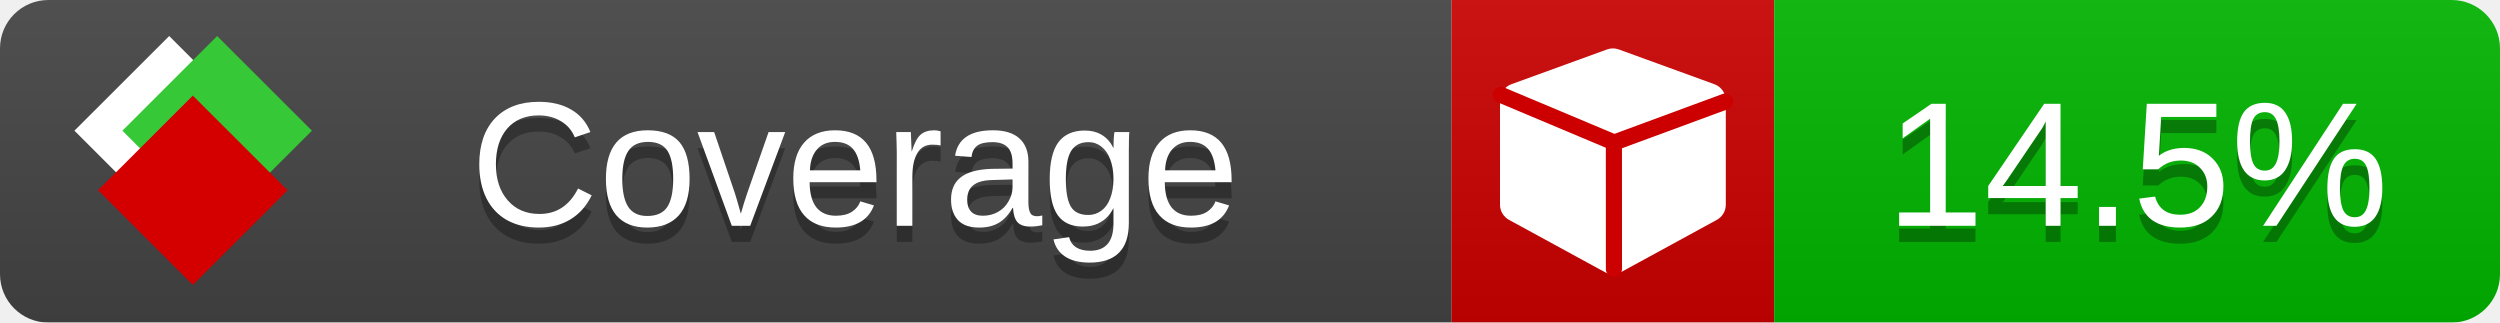
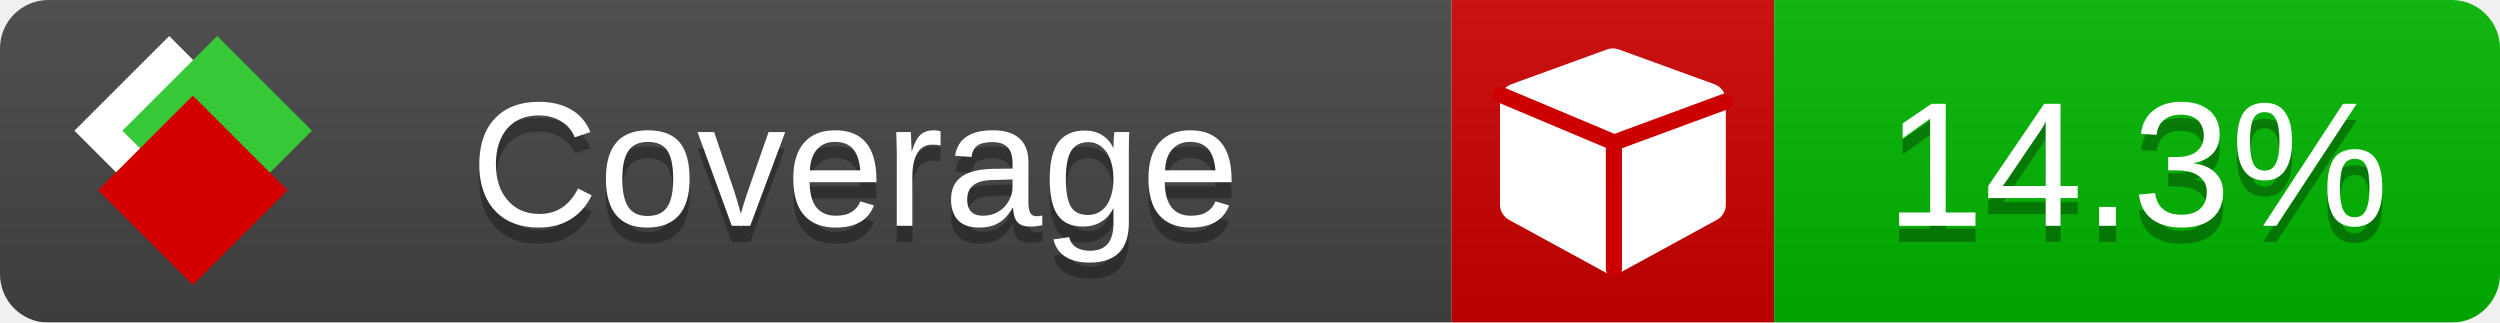
<svg xmlns="http://www.w3.org/2000/svg" xmlns:xlink="http://www.w3.org/1999/xlink" width="155" height="20">
  <style type="text/css">
          
            @keyframes fade1 {
                0% { visibility: visible; opacity: 1; }
               23% { visibility: visible; opacity: 1; }
               25% { visibility: hidden; opacity: 0; }
               48% { visibility: hidden; opacity: 0; }
               50% { visibility: hidden; opacity: 0; }
               73% { visibility: hidden; opacity: 0; }
               75% { visibility: hidden; opacity: 0; }
               98% { visibility: hidden; opacity: 0; }
              100% { visibility: visible; opacity: 1; }
            }
            @keyframes fade2 {
                0% { visibility: hidden; opacity: 0; }
               23% { visibility: hidden; opacity: 0; }
               25% { visibility: visible; opacity: 1; }
               48% { visibility: visible; opacity: 1; }
               50% { visibility: hidden; opacity: 0; }
               73% { visibility: hidden; opacity: 0; }
               75% { visibility: hidden; opacity: 0; }
               98% { visibility: hidden; opacity: 0; }
              100% { visibility: hidden; opacity: 0; }
            }
            @keyframes fade3 {
                0% { visibility: hidden; opacity: 0; }
               23% { visibility: hidden; opacity: 0; }
               25% { visibility: hidden; opacity: 0; }
               48% { visibility: hidden; opacity: 0; }
               50% { visibility: visible; opacity: 1; }
               73% { visibility: visible; opacity: 1; }
               75% { visibility: hidden; opacity: 0; }
               98% { visibility: hidden; opacity: 0; }
              100% { visibility: hidden; opacity: 0; }
            }
            @keyframes fade4 {
                0% { visibility: hidden; opacity: 0; }
               23% { visibility: hidden; opacity: 0; }
               25% { visibility: hidden; opacity: 0; }
               48% { visibility: hidden; opacity: 0; }
               50% { visibility: hidden; opacity: 0; }
               73% { visibility: hidden; opacity: 0; }
               75% { visibility: visible; opacity: 1; }
               98% { visibility: visible; opacity: 1; }
              100% { visibility: hidden; opacity: 0; }
            }
            .linecoverage {
                animation-duration: 15s;
                animation-name: fade1;
                animation-iteration-count: infinite;
            }
            .branchcoverage {
                animation-duration: 15s;
                animation-name: fade2;
                animation-iteration-count: infinite;
            }
            .methodcoverage {
                animation-duration: 15s;
                animation-name: fade3;
                animation-iteration-count: infinite;
            }
            .fullmethodcoverage {
                animation-duration: 15s;
                animation-name: fade4;
                animation-iteration-count: infinite;
            }
          
    </style>
  <defs>
    <linearGradient id="gradient" x2="0" y2="100%">
      <stop offset="0" stop-color="#bbb" stop-opacity=".1" />
      <stop offset="1" stop-opacity=".1" />
    </linearGradient>
    <linearGradient id="c">
      <stop offset="0" stop-color="#d40000" />
      <stop offset="1" stop-color="#ff2a2a" />
    </linearGradient>
    <linearGradient id="a">
      <stop offset="0" stop-color="#e0e0de" />
      <stop offset="1" stop-color="#fff" />
    </linearGradient>
    <linearGradient id="b">
      <stop offset="0" stop-color="#37c837" />
      <stop offset="1" stop-color="#217821" />
    </linearGradient>
    <linearGradient xlink:href="#a" id="e" x1="106.44" x2="69.96" y1="-11.96" y2="-46.84" gradientTransform="matrix(-.8426 -.00045 -.00045 -.8426 -94.27 -75.82)" gradientUnits="userSpaceOnUse" />
    <linearGradient xlink:href="#b" id="f" x1="56.19" x2="77.97" y1="-23.45" y2="10.62" gradientTransform="matrix(.8426 .00045 .00045 .8426 94.27 75.82)" gradientUnits="userSpaceOnUse" />
    <linearGradient xlink:href="#c" id="g" x1="79.98" x2="132.9" y1="10.79" y2="10.79" gradientTransform="matrix(.8426 .00045 .00045 .8426 94.27 75.82)" gradientUnits="userSpaceOnUse" />
    <mask id="mask">
      <rect width="155" height="20" rx="3" fill="#fff" />
    </mask>
    <g id="icon" transform="matrix(.04486 0 0 .04481 -.48 -.63)">
      <rect width="52.92" height="52.92" x="-109.72" y="-27.13" fill="url(#e)" transform="rotate(-135)" />
      <rect width="52.92" height="52.92" x="70.19" y="-39.18" fill="url(#f)" transform="rotate(45)" />
      <rect width="52.92" height="52.92" x="80.05" y="-15.74" fill="url(#g)" transform="rotate(45)" />
    </g>
  </defs>
  <g mask="url(#mask)">
    <rect x="0" y="0" width="90" height="20" fill="#444" />
    <rect x="90" y="0" width="20" height="20" fill="#c00" />
    <rect x="110" y="0" width="45" height="20" fill="#00B600" />
    <rect x="0" y="0" width="155" height="20" fill="url(#gradient)" />
  </g>
  <g>
    <path class="" fill="#fff" d="m 107,6.231 v 6.462 c 0,0.196 -0.051,0.379 -0.151,0.547 -0.101,0.168 -0.238,0.3 -0.412,0.395 l -5.923,3.231 c -0.157,0.09 -0.328,0.135 -0.513,0.135 -0.185,0 -0.356,-0.045 -0.513,-0.135 l -5.923,-3.231 C 93.39,13.539 93.252,13.407 93.151,13.239 93.05,13.071 93,12.889 93,12.692 v -6.462 c 0,-0.224 0.065,-0.429 0.194,-0.614 0.129,-0.185 0.3,-0.317 0.513,-0.395 l 5.923,-2.154 c 0.123,-0.045 0.247,-0.067 0.37,-0.067 0.123,0 0.247,0.022 0.37,0.067 l 5.923,2.154 c 0.213,0.079 0.384,0.21 0.513,0.395 0.129,0.185 0.194,0.39 0.194,0.614 z" />
    <path class="" style="fill:none;stroke:#cc0000;stroke-width:1;stroke-linecap:round;stroke-dasharray:none;stroke-opacity:1" d="m 100.064,16.677 -0.002,-7.833 6.906,-2.547" />
    <path class="" style="fill:none;stroke:#cc0000;stroke-width:1;stroke-linecap:round;stroke-dasharray:none;stroke-opacity:1" d="M 99.914,8.765 93.052,5.882" />
  </g>
  <g fill="#fff" text-anchor="middle" font-family="Verdana,Arial,Geneva,sans-serif" font-size="11">
    <a xlink:href="https://github.com/danielpalme/ReportGenerator" target="_top">
      <use xlink:href="#icon" transform="translate(3,1) scale(3.5)" />
    </a>
    <text x="53" y="15" fill="#010101" fill-opacity=".3">Coverage</text>
    <text x="53" y="14" fill="#fff">Coverage</text>
-     <text class="" x="132.5" y="15" fill="#010101" fill-opacity=".3">14.5%</text>
-     <text class="" x="132.5" y="14">14.5%</text>
+     <text class="" x="132.5" y="15" fill="#010101" fill-opacity=".3">14.3%</text>
+     <text class="" x="132.5" y="14">14.3%</text>
  </g>
  <g>
    <rect class="" x="90" y="0" width="65" height="20" fill-opacity="0" />
  </g>
</svg>
